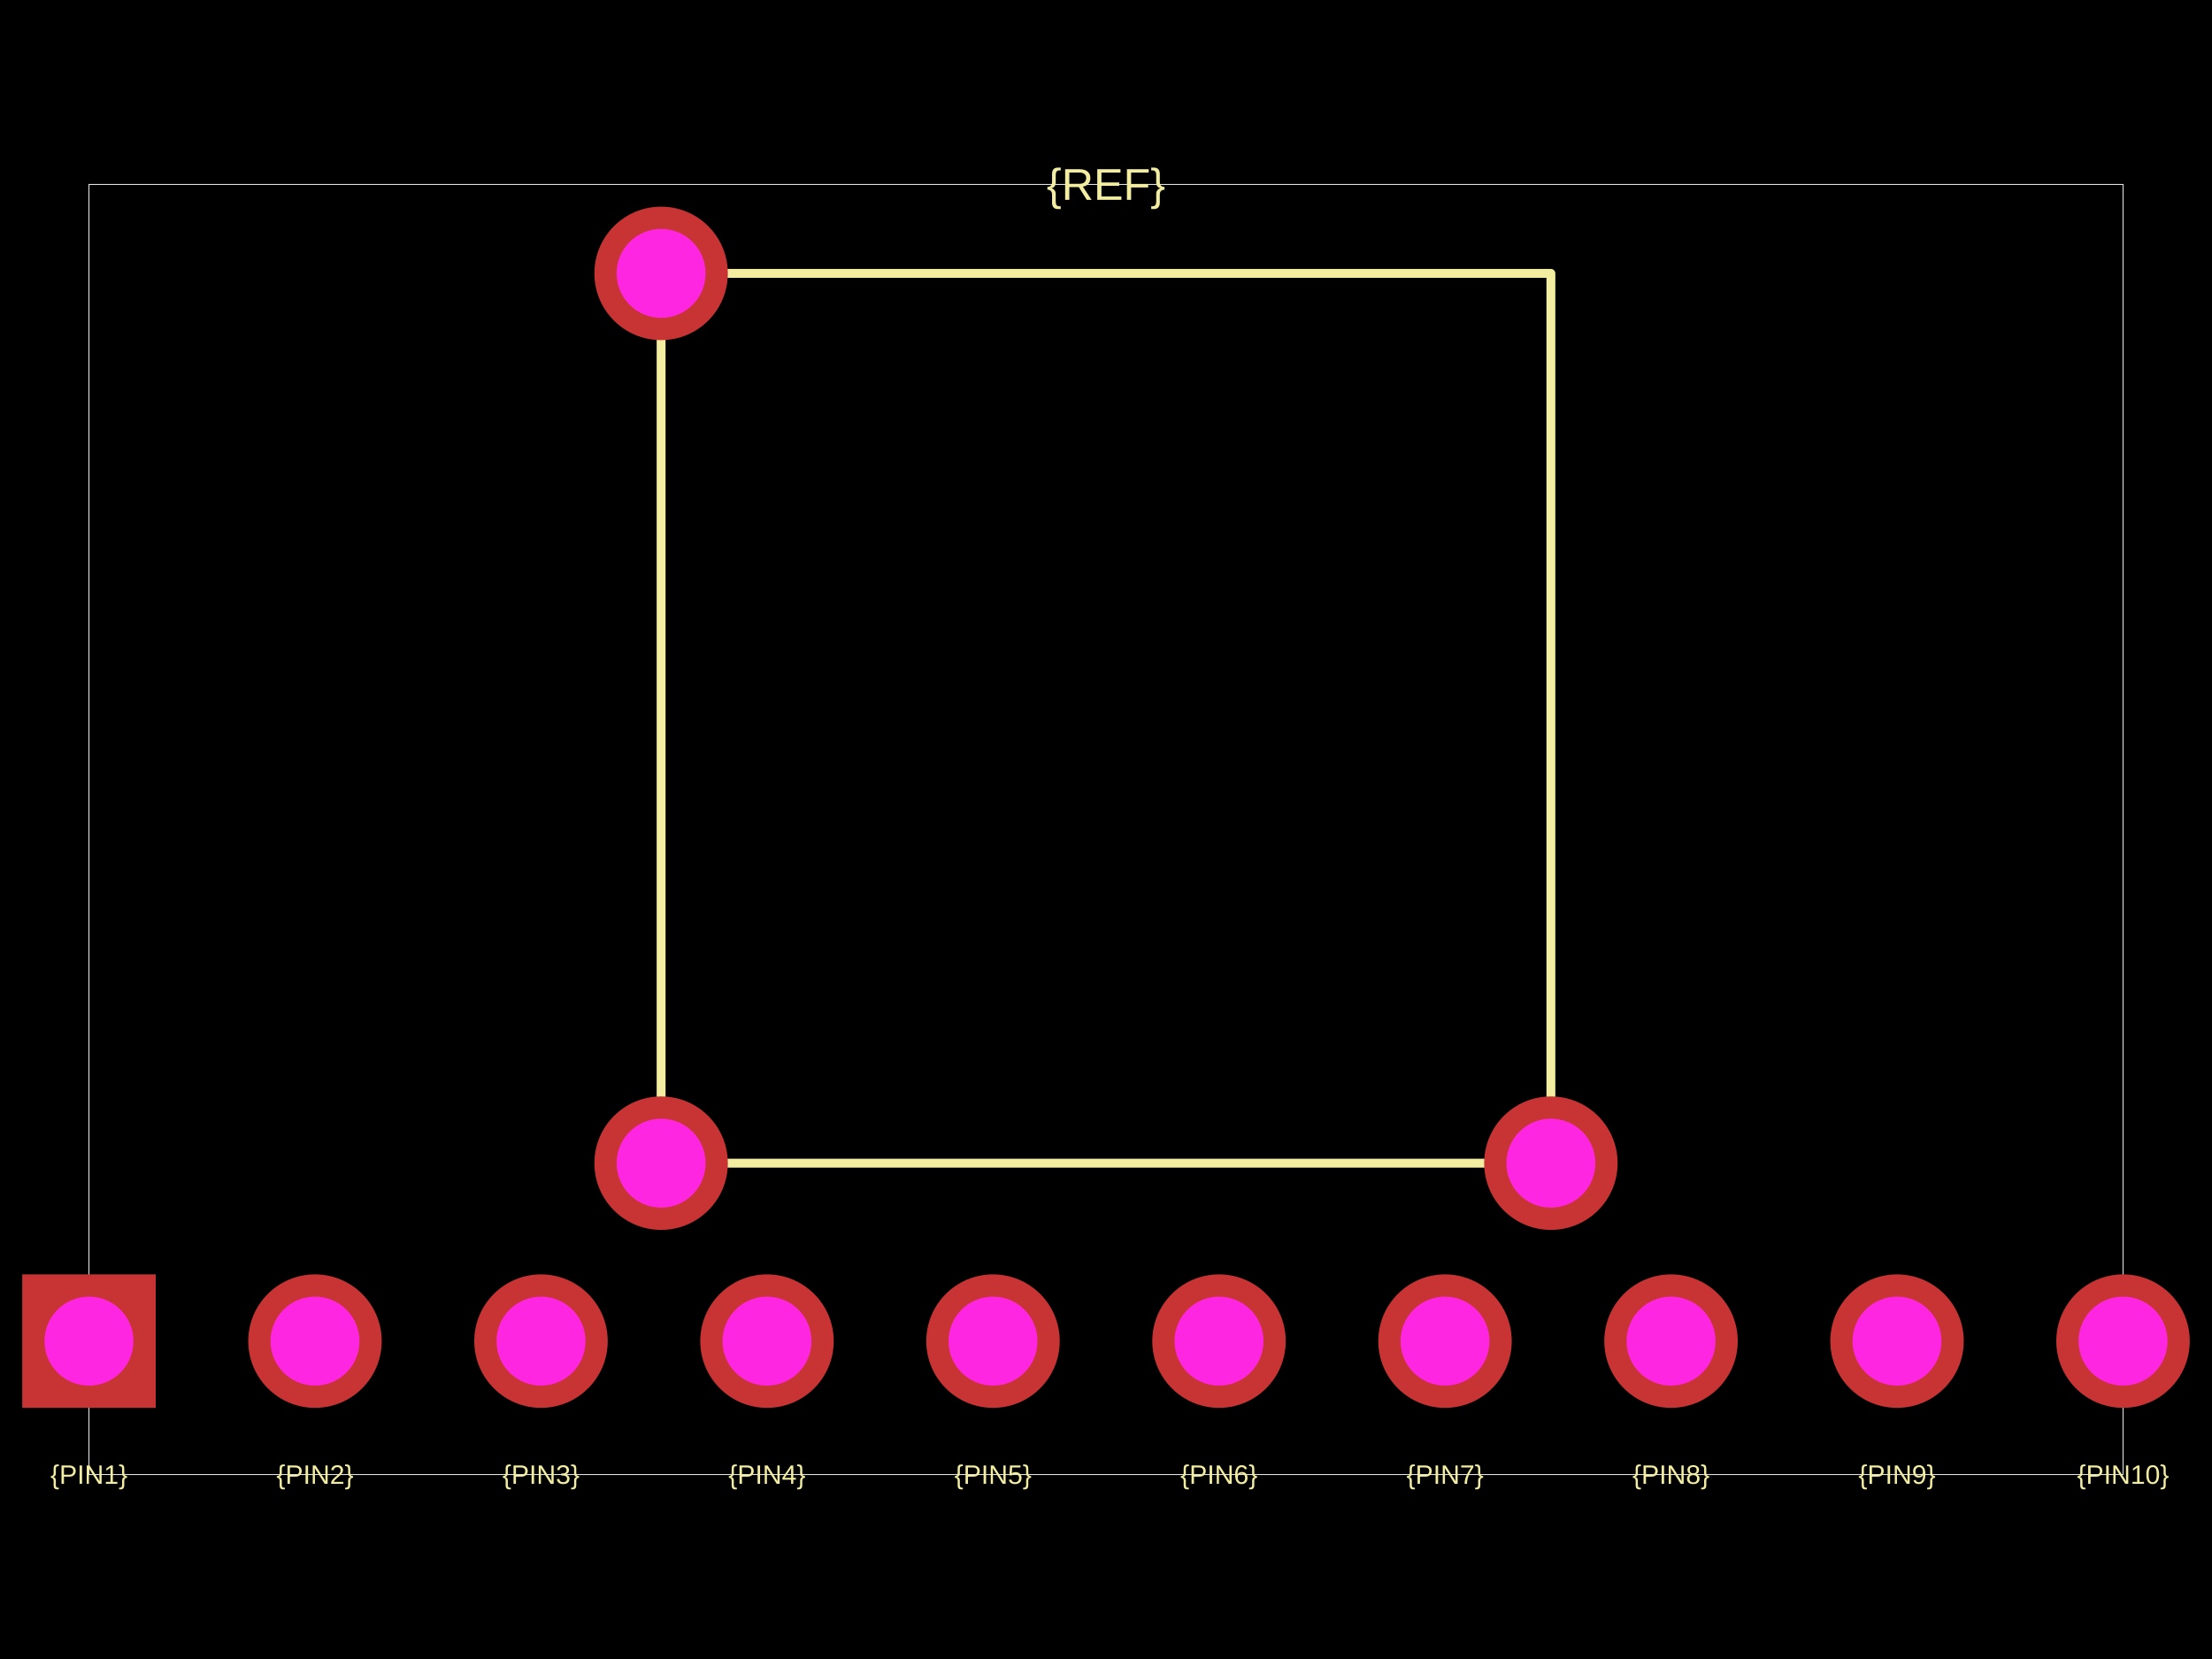
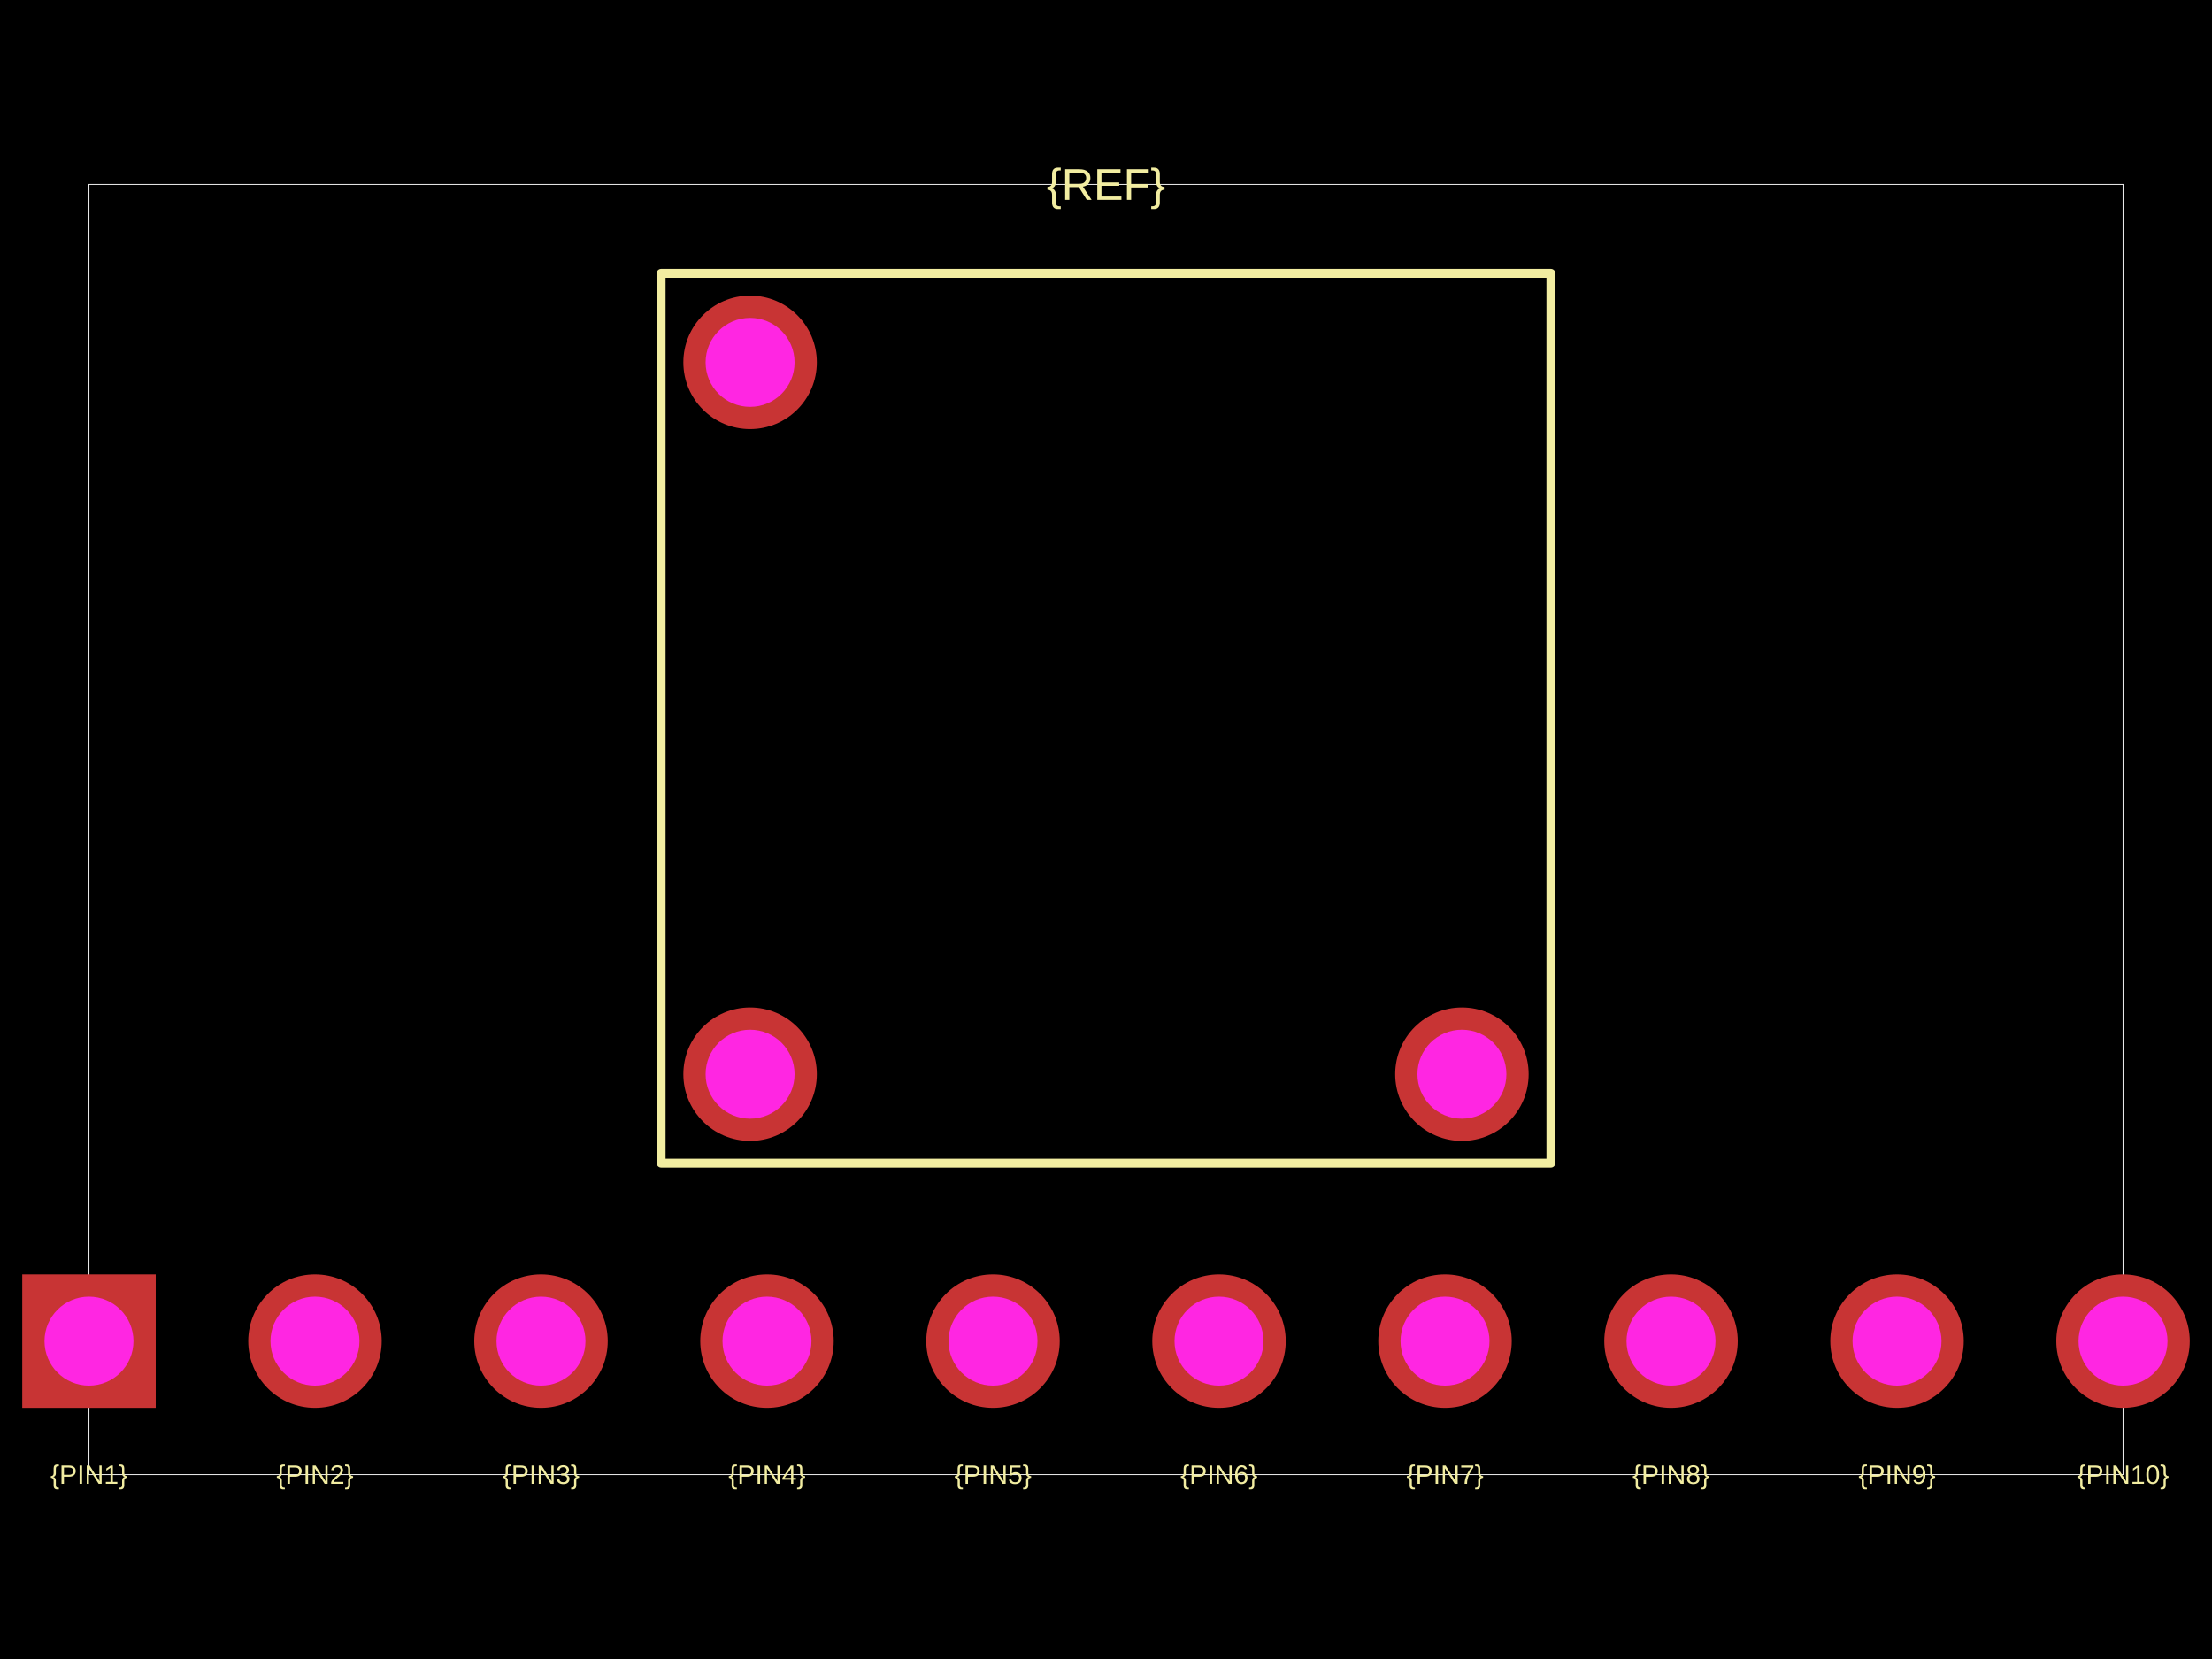
<svg xmlns="http://www.w3.org/2000/svg" width="800" height="600">
  <style />
  <rect class="boundary" x="0" y="0" fill="#000" width="800" height="600" />
  <rect class="pcb-boundary" fill="none" stroke="#fff" stroke-width="0.3" x="32.18" y="66.693" width="735.64" height="466.613" />
  <path class="pcb-silkscreen pcb-silkscreen-top" d="M 239.099 420.676 L 560.901 420.676 L 560.901 98.874 L 239.099 98.874 L 239.099 420.676 Z" fill="none" stroke="#f2eda1" stroke-width="3.218" stroke-linecap="round" stroke-linejoin="round" data-pcb-component-id="" data-pcb-silkscreen-path-id="" />
  <text x="0" y="0" dx="0" dy="0" fill="#f2eda1" font-family="Arial, sans-serif" font-size="9.654" text-anchor="middle" dominant-baseline="central" transform="matrix(1,0,0,1,32.18021,533.3065)" class="pcb-silkscreen-text pcb-silkscreen-top" data-pcb-silkscreen-text-id="pcb_component_1" stroke="none">{PIN1}</text>
  <text x="0" y="0" dx="0" dy="0" fill="#f2eda1" font-family="Arial, sans-serif" font-size="9.654" text-anchor="middle" dominant-baseline="central" transform="matrix(1,0,0,1,113.9179,533.3065)" class="pcb-silkscreen-text pcb-silkscreen-top" data-pcb-silkscreen-text-id="pcb_component_1" stroke="none">{PIN2}</text>
  <text x="0" y="0" dx="0" dy="0" fill="#f2eda1" font-family="Arial, sans-serif" font-size="9.654" text-anchor="middle" dominant-baseline="central" transform="matrix(1,0,0,1,195.6557,533.3065)" class="pcb-silkscreen-text pcb-silkscreen-top" data-pcb-silkscreen-text-id="pcb_component_1" stroke="none">{PIN3}</text>
  <text x="0" y="0" dx="0" dy="0" fill="#f2eda1" font-family="Arial, sans-serif" font-size="9.654" text-anchor="middle" dominant-baseline="central" transform="matrix(1,0,0,1,277.3934,533.3065)" class="pcb-silkscreen-text pcb-silkscreen-top" data-pcb-silkscreen-text-id="pcb_component_1" stroke="none">{PIN4}</text>
  <text x="0" y="0" dx="0" dy="0" fill="#f2eda1" font-family="Arial, sans-serif" font-size="9.654" text-anchor="middle" dominant-baseline="central" transform="matrix(1,0,0,1,359.1311,533.3065)" class="pcb-silkscreen-text pcb-silkscreen-top" data-pcb-silkscreen-text-id="pcb_component_1" stroke="none">{PIN5}</text>
  <text x="0" y="0" dx="0" dy="0" fill="#f2eda1" font-family="Arial, sans-serif" font-size="9.654" text-anchor="middle" dominant-baseline="central" transform="matrix(1,0,0,1,440.8689,533.3065)" class="pcb-silkscreen-text pcb-silkscreen-top" data-pcb-silkscreen-text-id="pcb_component_1" stroke="none">{PIN6}</text>
  <text x="0" y="0" dx="0" dy="0" fill="#f2eda1" font-family="Arial, sans-serif" font-size="9.654" text-anchor="middle" dominant-baseline="central" transform="matrix(1,0,0,1,522.6066,533.3065)" class="pcb-silkscreen-text pcb-silkscreen-top" data-pcb-silkscreen-text-id="pcb_component_1" stroke="none">{PIN7}</text>
  <text x="0" y="0" dx="0" dy="0" fill="#f2eda1" font-family="Arial, sans-serif" font-size="9.654" text-anchor="middle" dominant-baseline="central" transform="matrix(1,0,0,1,604.3443,533.3065)" class="pcb-silkscreen-text pcb-silkscreen-top" data-pcb-silkscreen-text-id="pcb_component_1" stroke="none">{PIN8}</text>
  <text x="0" y="0" dx="0" dy="0" fill="#f2eda1" font-family="Arial, sans-serif" font-size="9.654" text-anchor="middle" dominant-baseline="central" transform="matrix(1,0,0,1,686.0821,533.3065)" class="pcb-silkscreen-text pcb-silkscreen-top" data-pcb-silkscreen-text-id="pcb_component_1" stroke="none">{PIN9}</text>
  <text x="0" y="0" dx="0" dy="0" fill="#f2eda1" font-family="Arial, sans-serif" font-size="9.654" text-anchor="middle" dominant-baseline="central" transform="matrix(1,0,0,1,767.8198,533.3065)" class="pcb-silkscreen-text pcb-silkscreen-top" data-pcb-silkscreen-text-id="pcb_component_1" stroke="none">{PIN10}</text>
  <text x="0" y="0" dx="0" dy="0" fill="#f2eda1" font-family="Arial, sans-serif" font-size="16.09" text-anchor="middle" dominant-baseline="central" transform="matrix(1,0,0,1,400,66.69348)" class="pcb-silkscreen-text pcb-silkscreen-top" data-pcb-silkscreen-text-id="pcb_component_1" stroke="none">{REF}</text>
  <g>
    <rect class="pcb-hole-outer-pad" fill="rgb(200, 52, 52)" x="8.045" y="460.901" width="48.27" height="48.27" />
    <circle class="pcb-hole-inner" fill="#FF26E2" cx="32.18" cy="485.036" r="16.09" />
  </g>
  <g>
    <circle class="pcb-hole-outer" fill="rgb(200, 52, 52)" cx="113.918" cy="485.036" r="24.135" />
    <circle class="pcb-hole-inner" fill="#FF26E2" cx="113.918" cy="485.036" r="16.09" />
  </g>
  <g>
    <circle class="pcb-hole-outer" fill="rgb(200, 52, 52)" cx="195.656" cy="485.036" r="24.135" />
    <circle class="pcb-hole-inner" fill="#FF26E2" cx="195.656" cy="485.036" r="16.09" />
  </g>
  <g>
    <circle class="pcb-hole-outer" fill="rgb(200, 52, 52)" cx="277.393" cy="485.036" r="24.135" />
    <circle class="pcb-hole-inner" fill="#FF26E2" cx="277.393" cy="485.036" r="16.09" />
  </g>
  <g>
    <circle class="pcb-hole-outer" fill="rgb(200, 52, 52)" cx="359.131" cy="485.036" r="24.135" />
    <circle class="pcb-hole-inner" fill="#FF26E2" cx="359.131" cy="485.036" r="16.09" />
  </g>
  <g>
    <circle class="pcb-hole-outer" fill="rgb(200, 52, 52)" cx="440.869" cy="485.036" r="24.135" />
    <circle class="pcb-hole-inner" fill="#FF26E2" cx="440.869" cy="485.036" r="16.09" />
  </g>
  <g>
    <circle class="pcb-hole-outer" fill="rgb(200, 52, 52)" cx="522.607" cy="485.036" r="24.135" />
    <circle class="pcb-hole-inner" fill="#FF26E2" cx="522.607" cy="485.036" r="16.09" />
  </g>
  <g>
    <circle class="pcb-hole-outer" fill="rgb(200, 52, 52)" cx="604.344" cy="485.036" r="24.135" />
    <circle class="pcb-hole-inner" fill="#FF26E2" cx="604.344" cy="485.036" r="16.09" />
  </g>
  <g>
    <circle class="pcb-hole-outer" fill="rgb(200, 52, 52)" cx="686.082" cy="485.036" r="24.135" />
    <circle class="pcb-hole-inner" fill="#FF26E2" cx="686.082" cy="485.036" r="16.09" />
  </g>
  <g>
    <circle class="pcb-hole-outer" fill="rgb(200, 52, 52)" cx="767.82" cy="485.036" r="24.135" />
    <circle class="pcb-hole-inner" fill="#FF26E2" cx="767.82" cy="485.036" r="16.09" />
  </g>
  <g>
-     <circle class="pcb-hole-outer" fill="rgb(200, 52, 52)" cx="239.099" cy="98.874" r="24.135" />
-     <circle class="pcb-hole-inner" fill="#FF26E2" cx="239.099" cy="98.874" r="16.09" />
+     <circle class="pcb-hole-outer" fill="rgb(200, 52, 52)" cx="271.279" cy="131.054" r="24.135" />
+     <circle class="pcb-hole-inner" fill="#FF26E2" cx="271.279" cy="131.054" r="16.09" />
  </g>
  <g>
-     <circle class="pcb-hole-outer" fill="rgb(200, 52, 52)" cx="239.099" cy="420.676" r="24.135" />
-     <circle class="pcb-hole-inner" fill="#FF26E2" cx="239.099" cy="420.676" r="16.09" />
+     <circle class="pcb-hole-outer" fill="rgb(200, 52, 52)" cx="271.279" cy="388.496" r="24.135" />
+     <circle class="pcb-hole-inner" fill="#FF26E2" cx="271.279" cy="388.496" r="16.09" />
  </g>
  <g>
-     <circle class="pcb-hole-outer" fill="rgb(200, 52, 52)" cx="560.901" cy="420.676" r="24.135" />
-     <circle class="pcb-hole-inner" fill="#FF26E2" cx="560.901" cy="420.676" r="16.09" />
+     <circle class="pcb-hole-outer" fill="rgb(200, 52, 52)" cx="528.721" cy="388.496" r="24.135" />
+     <circle class="pcb-hole-inner" fill="#FF26E2" cx="528.721" cy="388.496" r="16.09" />
  </g>
</svg>
